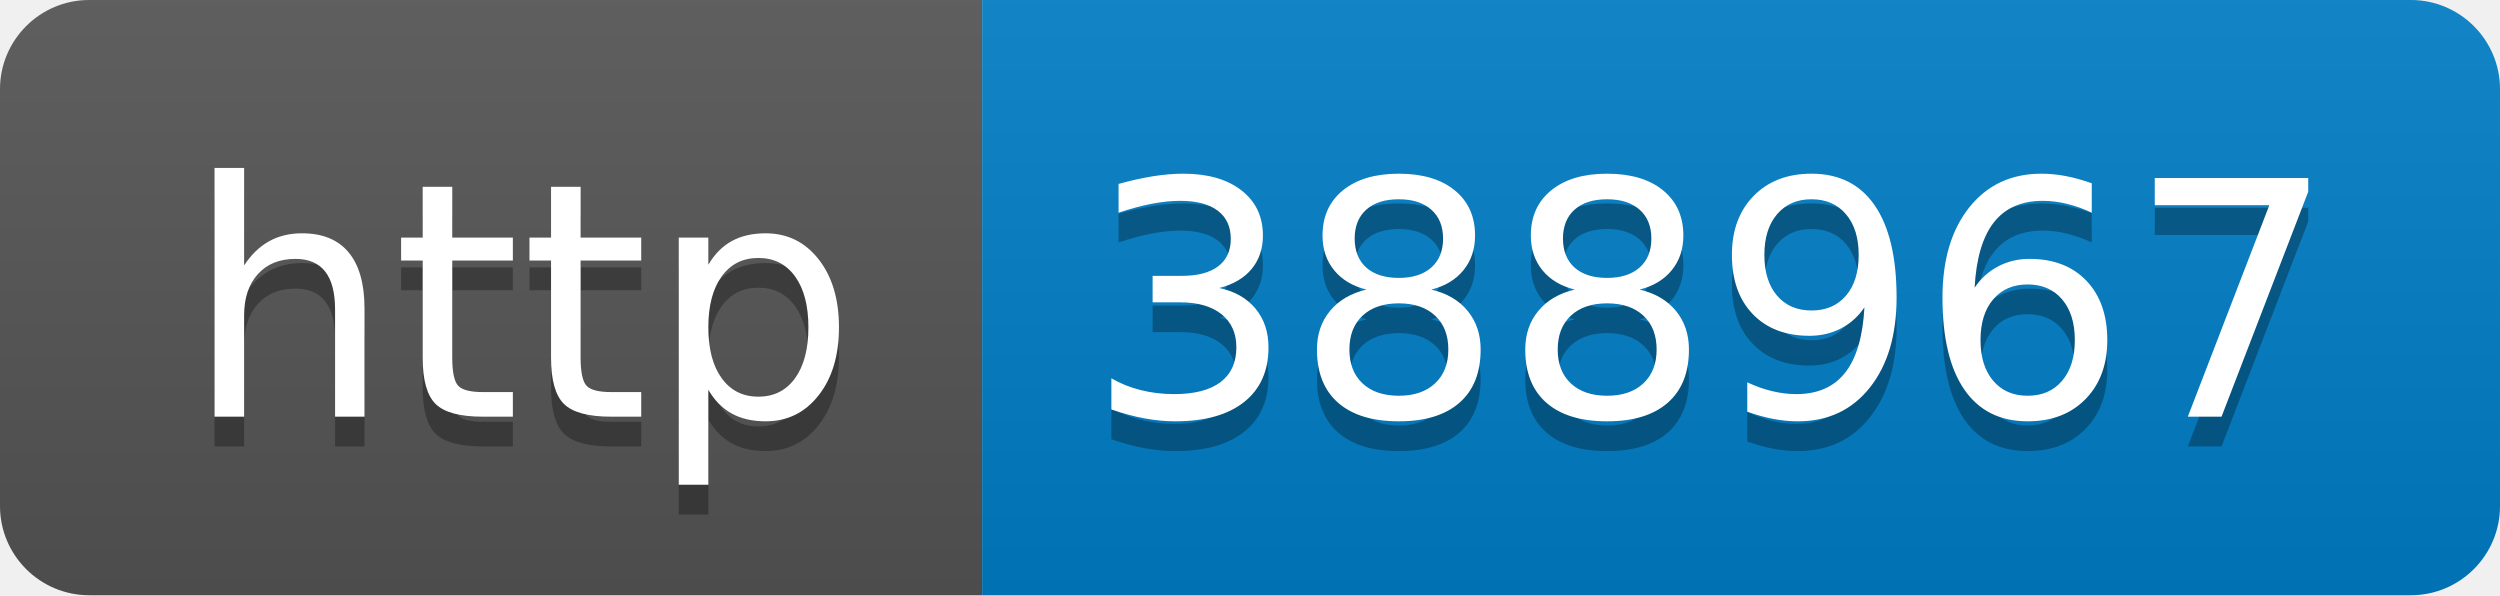
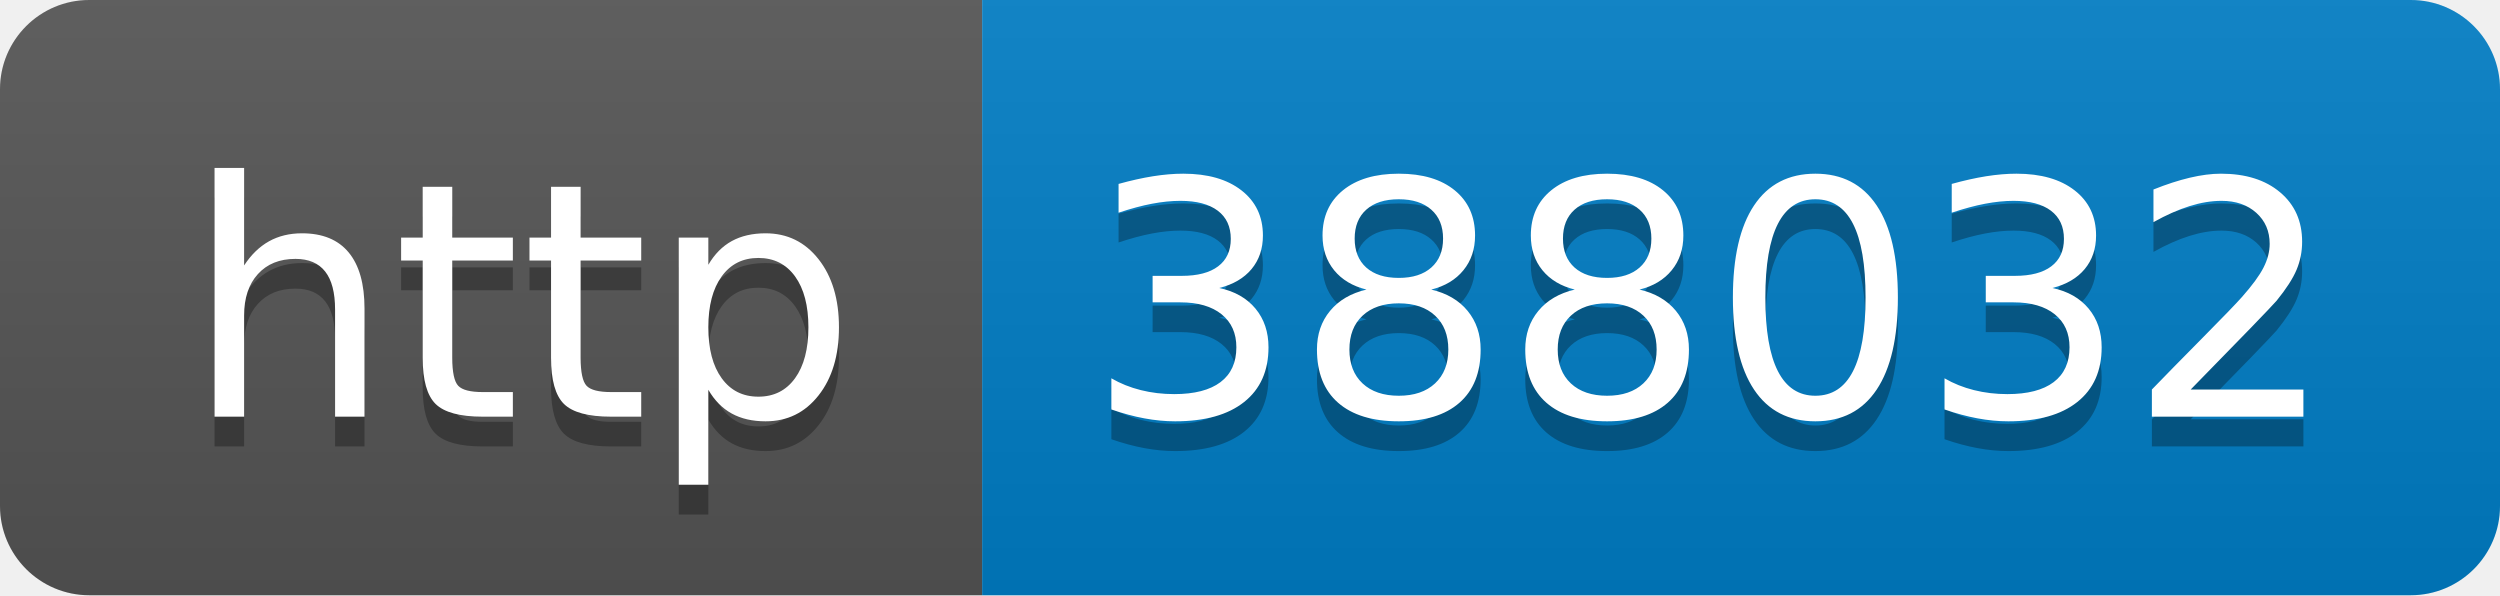
- <svg xmlns="http://www.w3.org/2000/svg" width="84" height="20" role="img" aria-label="http: 388967">
+ <svg xmlns="http://www.w3.org/2000/svg" width="84" height="20" role="img" aria-label="http: 388032">
  <linearGradient id="s" x2="0" y2="100%">
    <stop offset="0" stop-color="#bbb" stop-opacity=".1" />
    <stop offset="1" stop-opacity=".1" />
  </linearGradient>
  <clipPath id="r">
    <rect width="84" height="20" rx="3" fill="#fff" />
  </clipPath>
  <g clip-path="url(#r)">
    <rect width="33" height="20" fill="#555" />
    <rect x="33" width="51" height="20" fill="#007ec6" />
    <rect width="84" height="20" fill="url(#s)" />
  </g>
  <g fill="#fff" text-anchor="middle" font-family="Verdana,Geneva,DejaVu Sans,sans-serif" text-rendering="geometricPrecision" font-size="110">
    <text aria-hidden="true" x="175" y="150" fill="#010101" fill-opacity=".3" transform="scale(.1)" textLength="230">http</text>
    <text x="175" y="140" transform="scale(.1)" fill="#fff" textLength="230">http</text>
-     <text aria-hidden="true" x="575" y="150" fill="#010101" fill-opacity=".3" transform="scale(.1)" textLength="410">388967</text>
-     <text x="575" y="140" transform="scale(.1)" fill="#fff" textLength="410">388967</text>
+     <text aria-hidden="true" x="575" y="150" fill="#010101" fill-opacity=".3" transform="scale(.1)" textLength="410">388032</text>
+     <text x="575" y="140" transform="scale(.1)" fill="#fff" textLength="410">388032</text>
  </g>
</svg>
